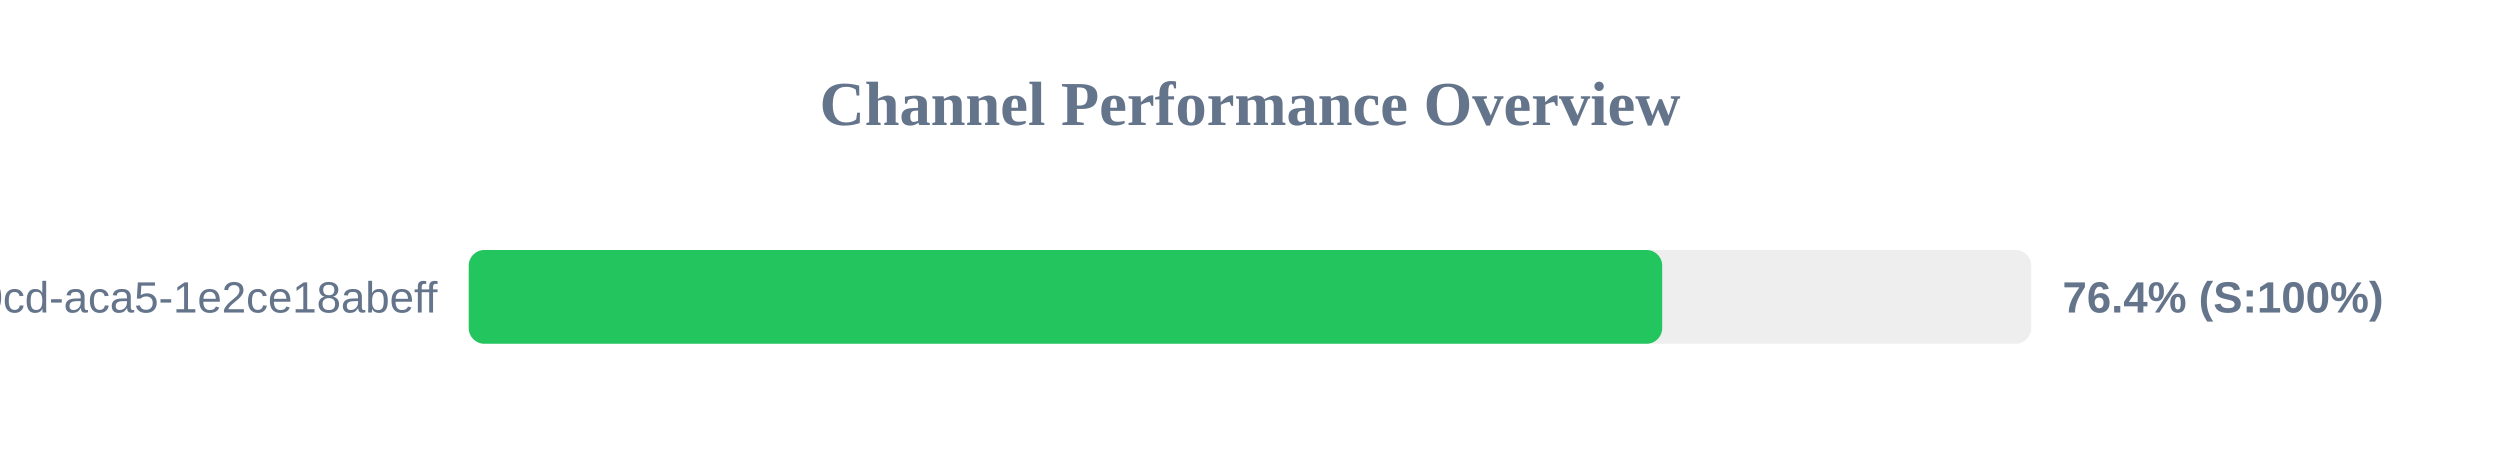
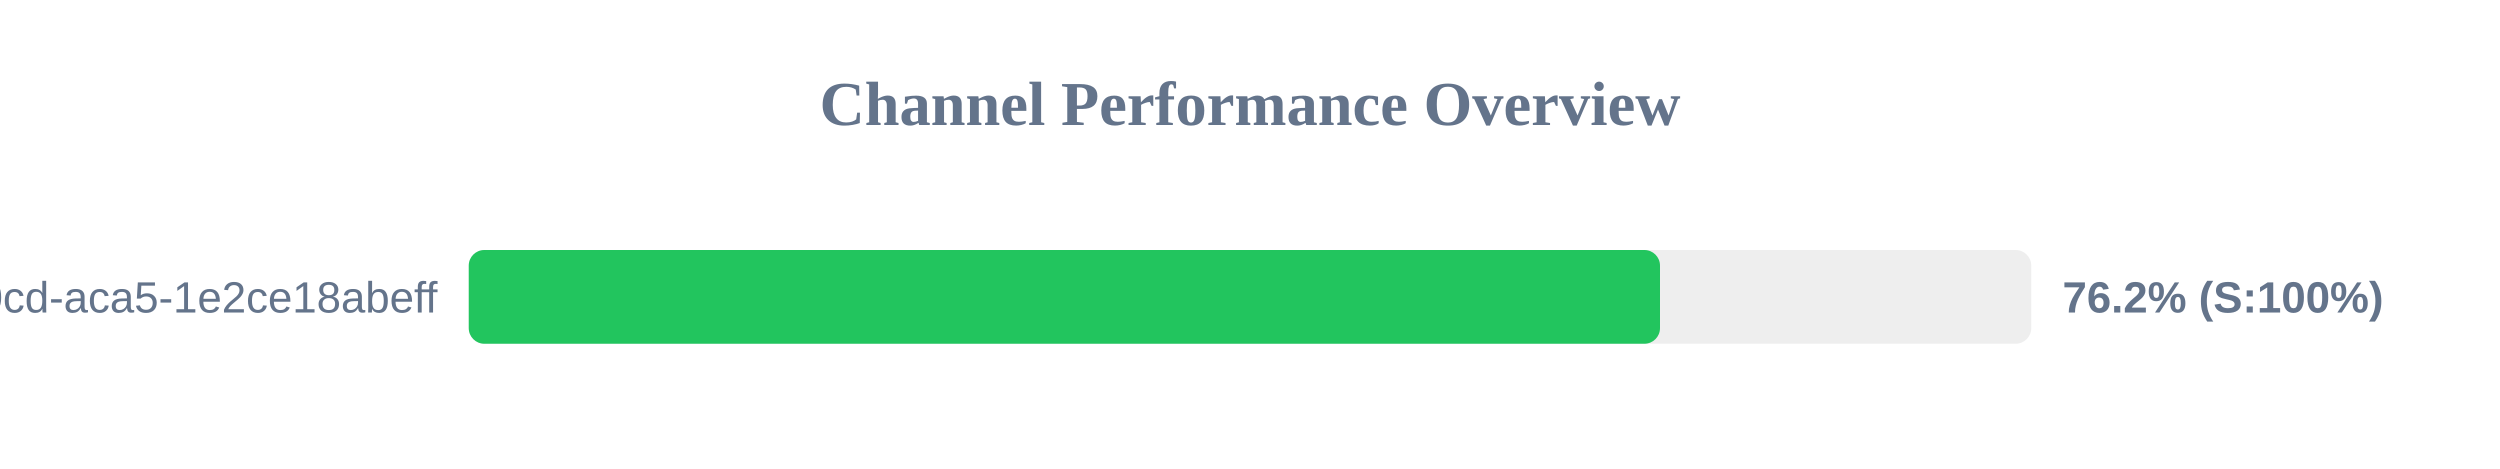
<svg xmlns="http://www.w3.org/2000/svg" width="800" height="150" version="1.1">
  <style>
        .row { font: 14px Arial; fill: #64748b; }
        .score { font: bold 14px Arial; fill: #64748b; }
    </style>
  <text x="400" y="40" text-anchor="middle" font-size="20px" font-weight="bold" fill="#64748b">Channel Performance Overview</text>
  <rect x="150" y="80" width="500" height="30" fill="#eee" rx="5" />
-   <rect x="150" y="80" width="381.9" height="30" fill="#22c55e" rx="5" />
+   <rect x="150" y="80" width="381.2" height="30" fill="#22c55e" rx="5" />
  <text x="140" y="100" text-anchor="end" class="row">?uuid=ebbeef45-0fd8-40cd-aca5-1e2ce18abeff</text>
-   <text x="660" y="100" text-anchor="start" class="score">76.4% (S:100%)</text>
+   <text x="660" y="100" text-anchor="start" class="score">76.2% (S:100%)</text>
</svg>
